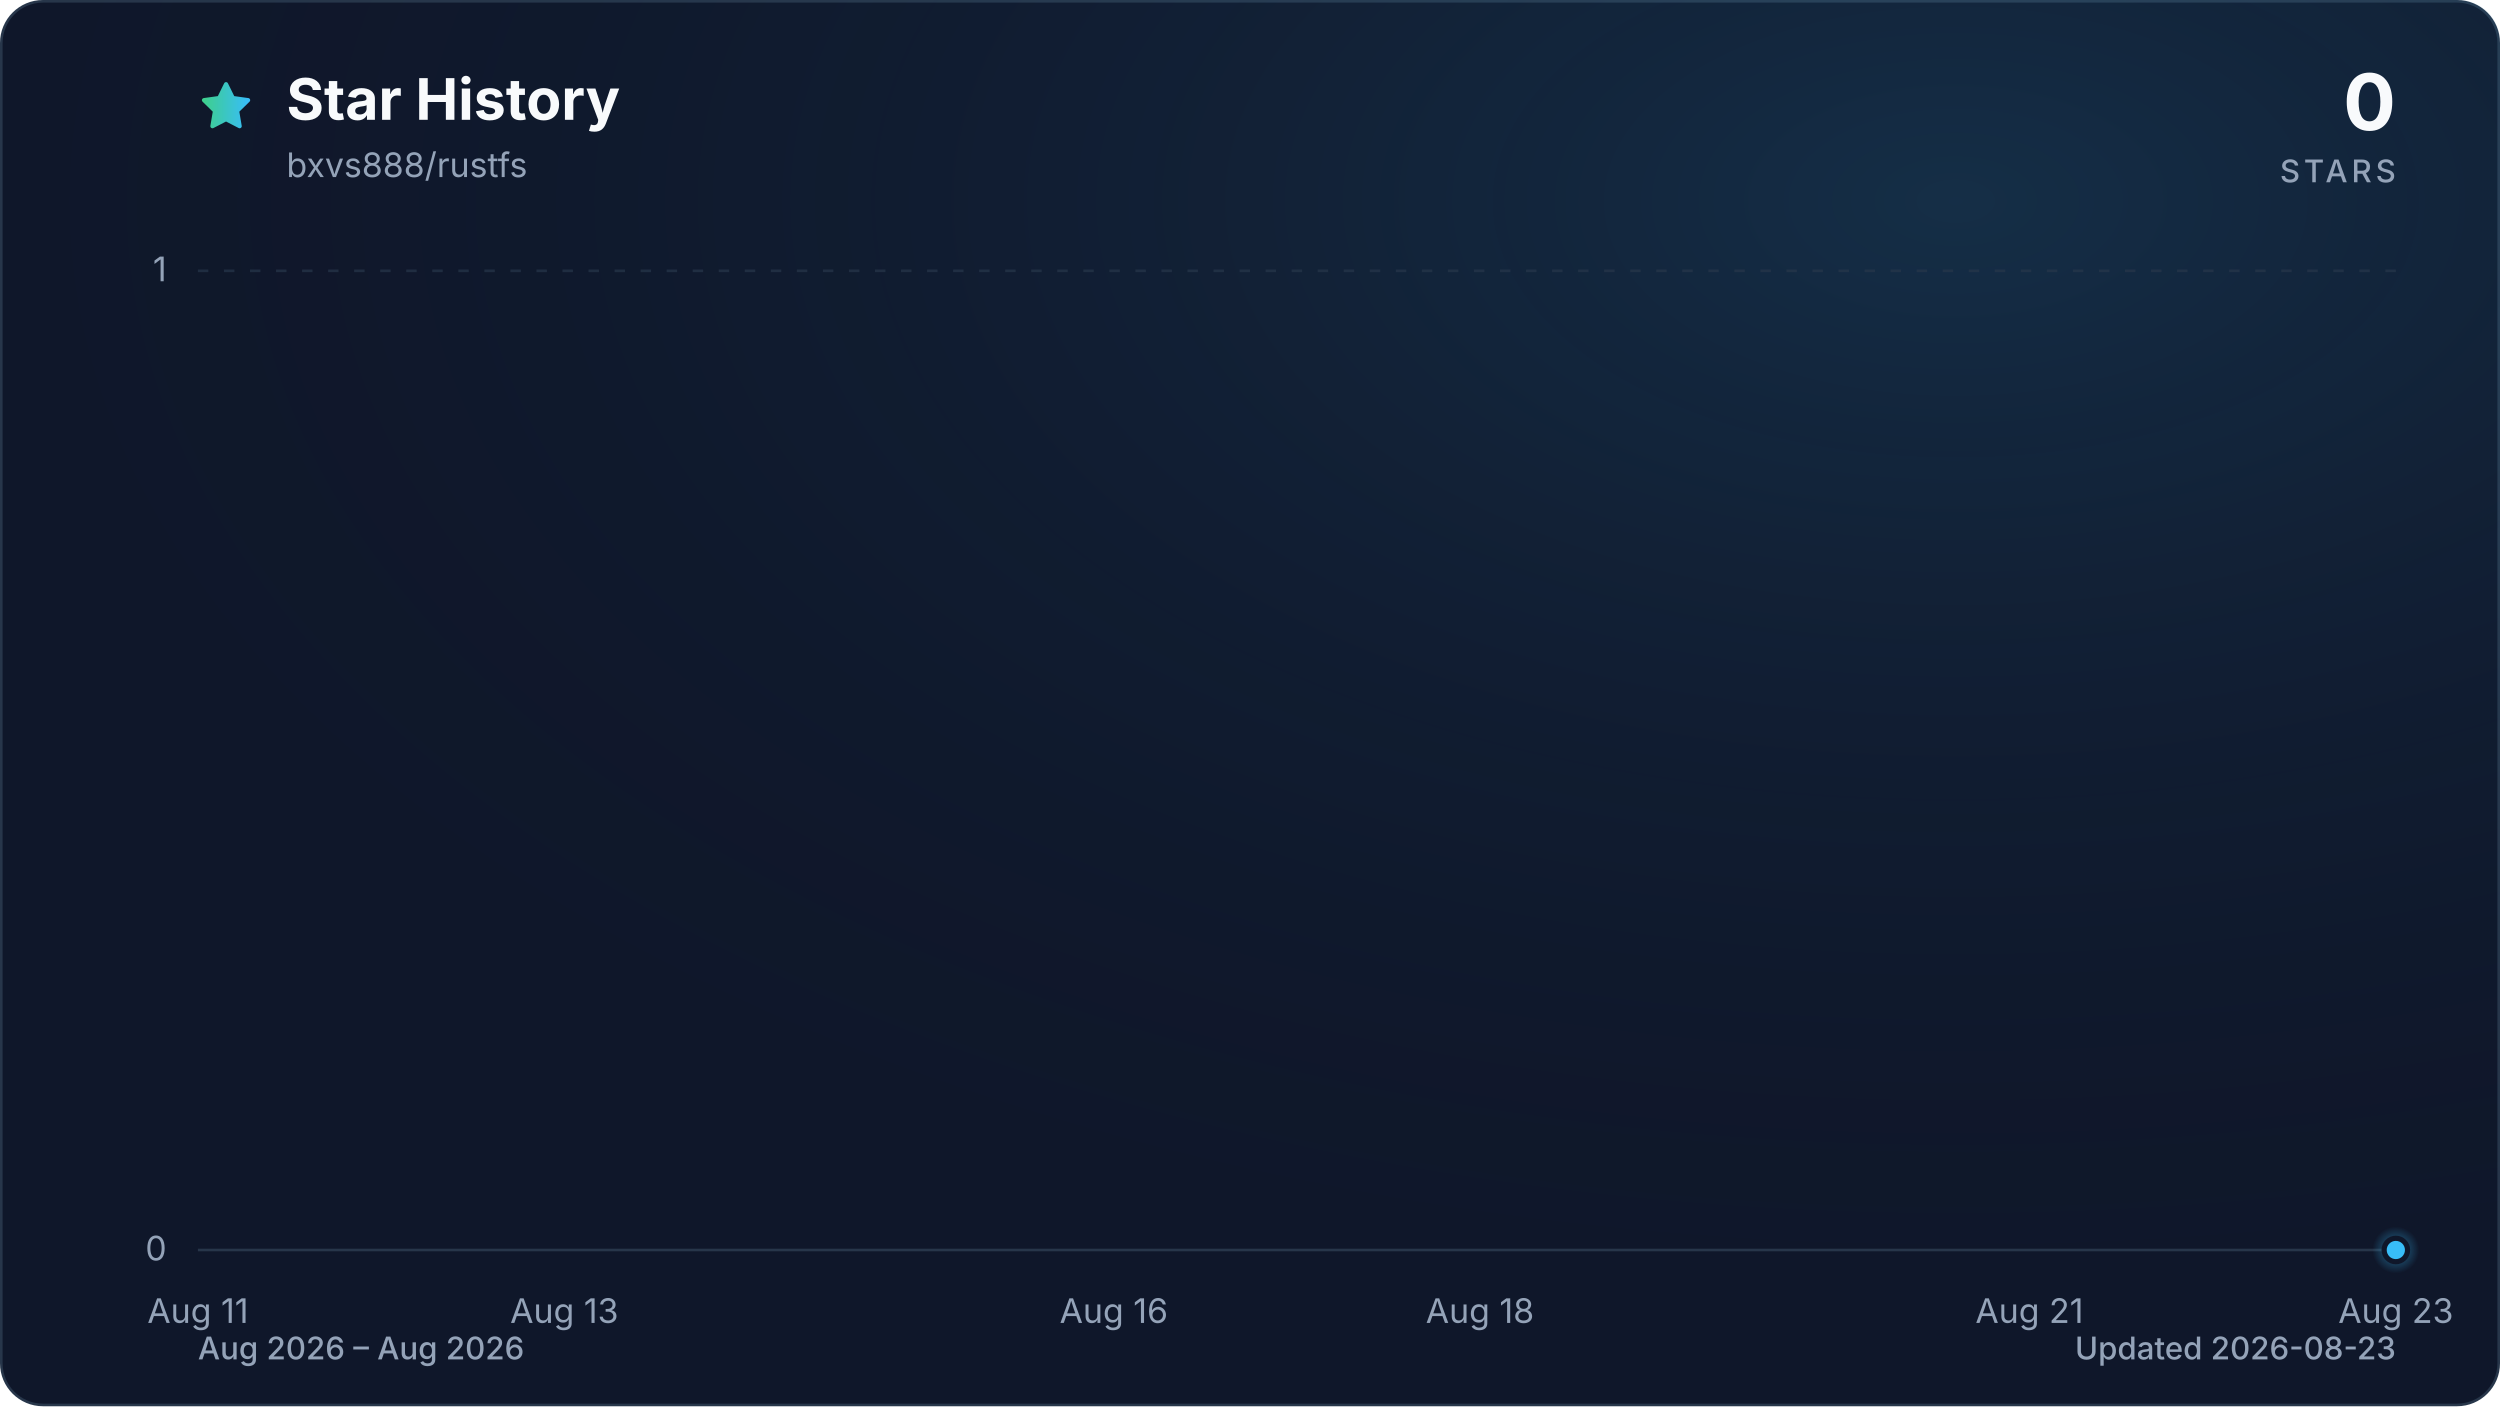
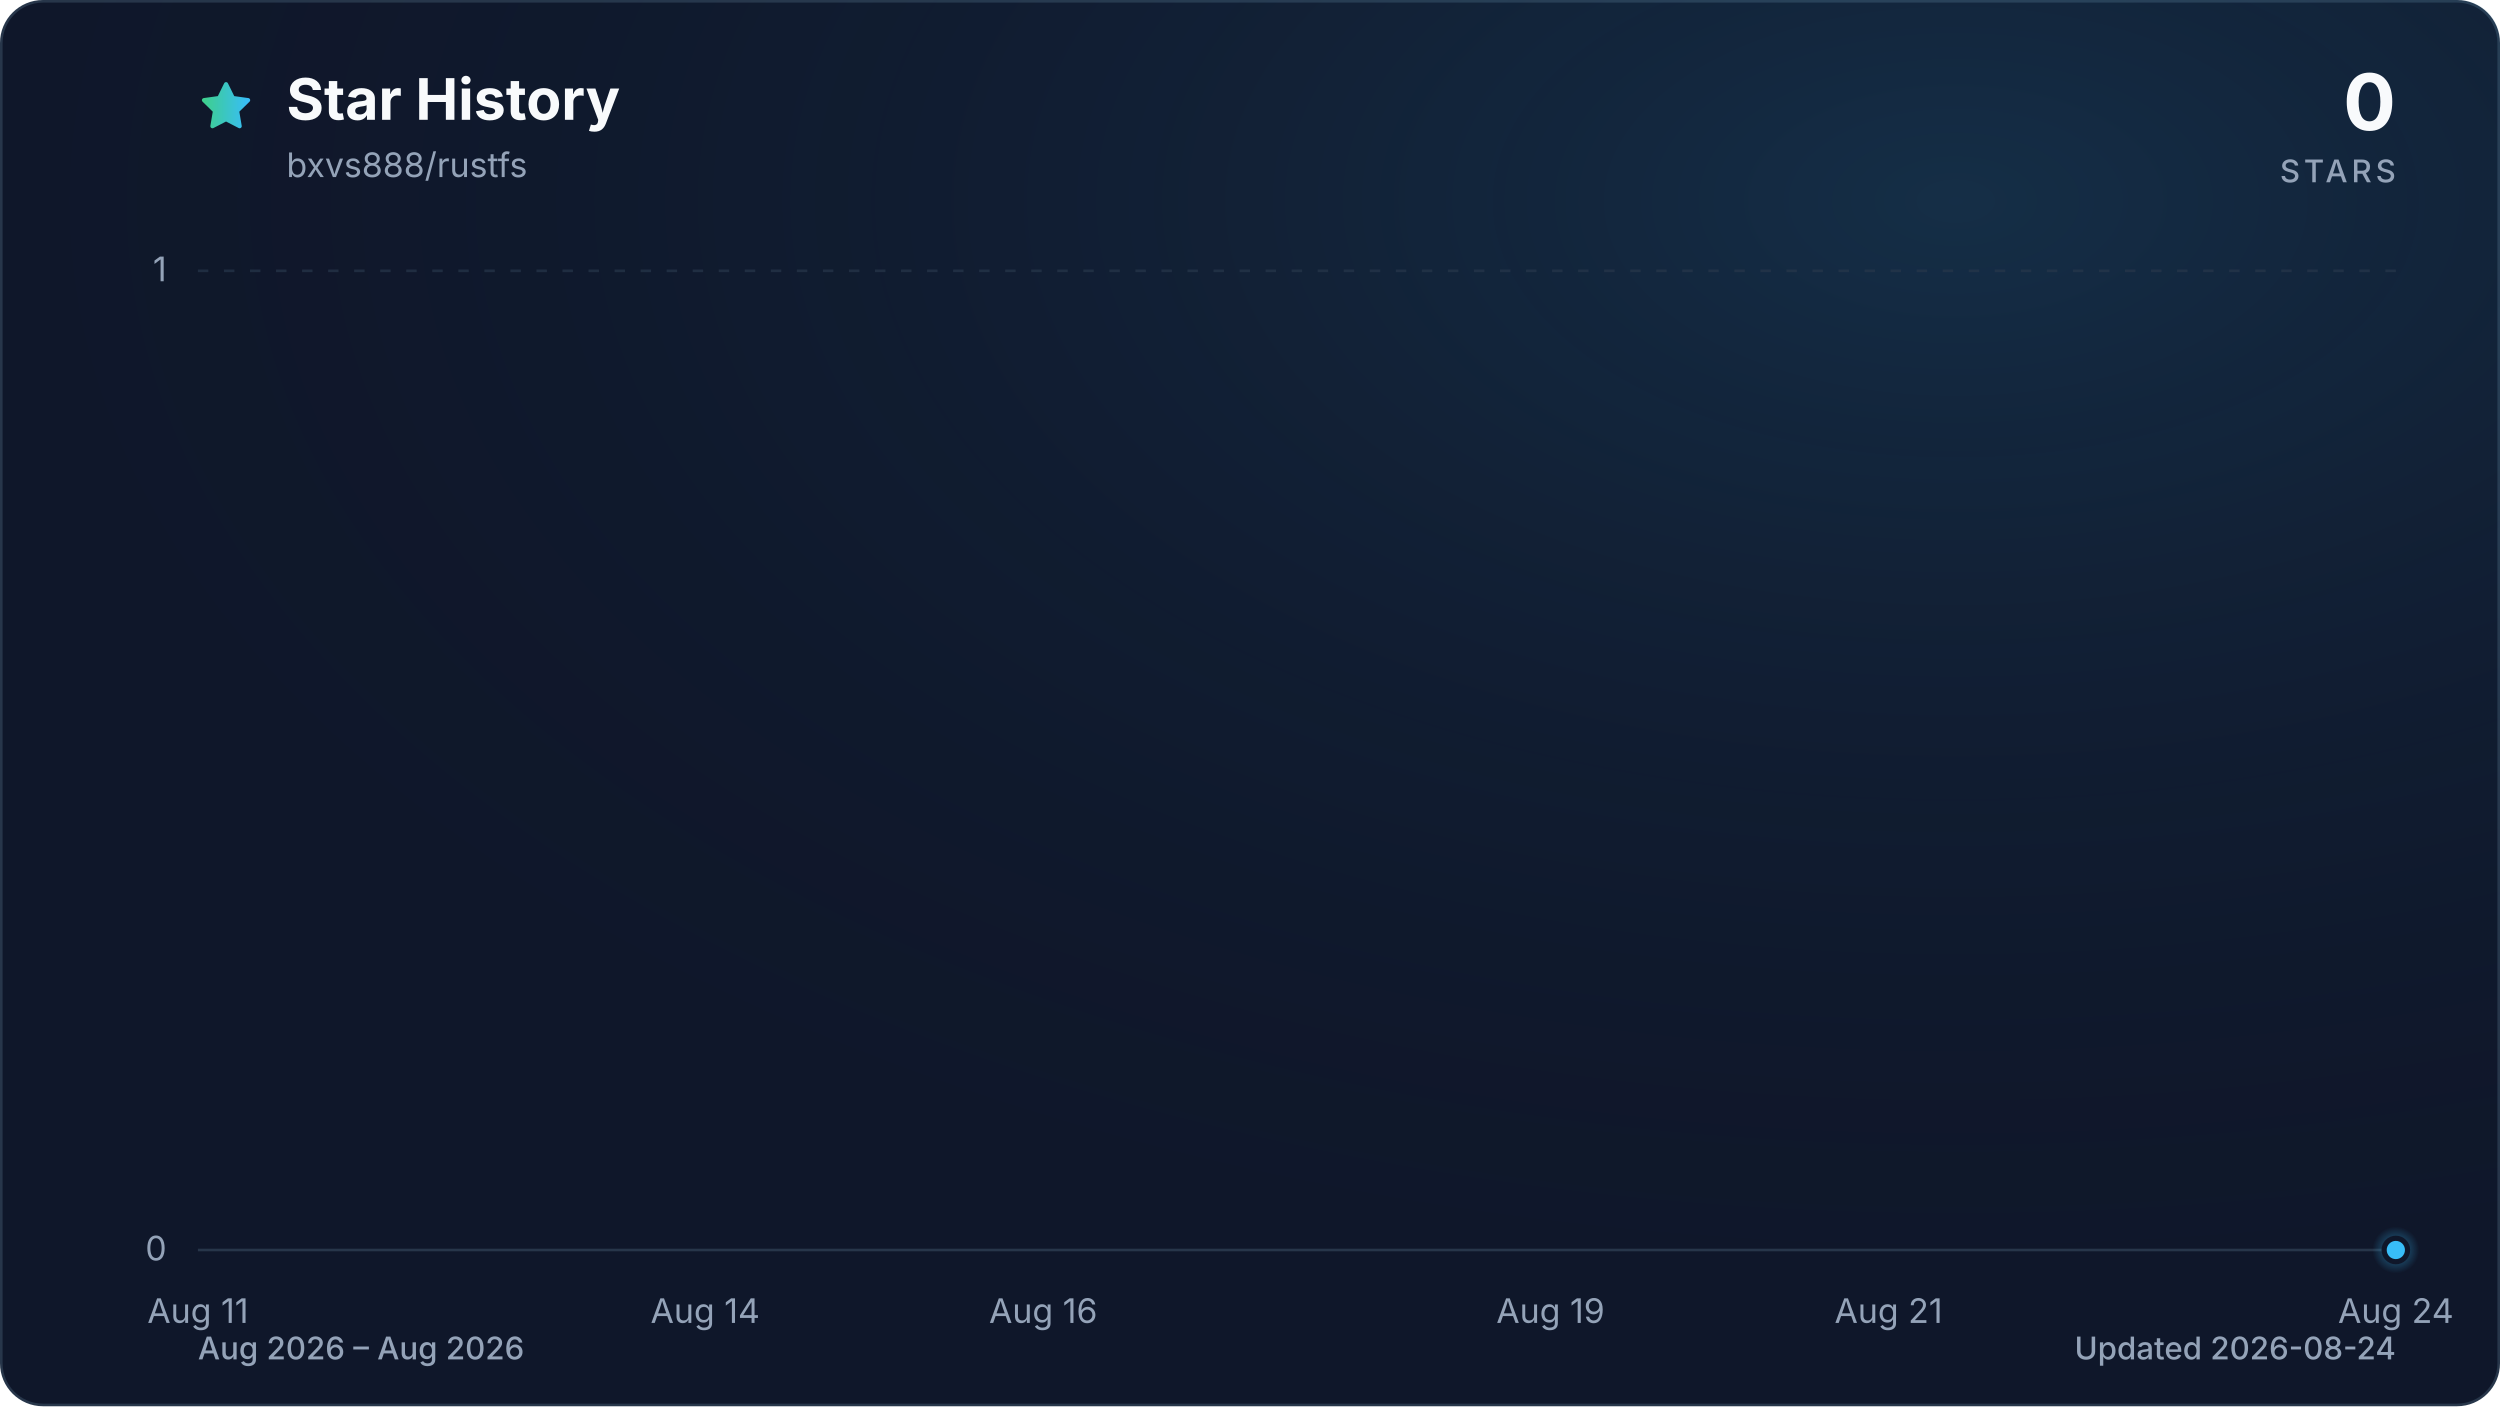
<svg xmlns="http://www.w3.org/2000/svg" viewBox="0 0 960 540" role="img" aria-labelledby="title description" data-style="gradient" data-variant="glow" data-animated="true">
  <defs>
    <linearGradient id="trend" x1="0" y1="0" x2="1" y2="0">
      <stop offset="0%" stop-color="#3ecf8e" />
      <stop offset="100%" stop-color="#38bdf8" />
    </linearGradient>
    <linearGradient id="area" x1="0" y1="0" x2="0" y2="1">
      <stop offset="0%" stop-color="#3ecf8e" stop-opacity="0.30" />
      <stop offset="55%" stop-color="#38bdf8" stop-opacity="0.10" />
      <stop offset="100%" stop-color="#38bdf8" stop-opacity="0.01" />
    </linearGradient>
    <radialGradient id="marker-halo" cx="50%" cy="50%" r="50%">
      <stop offset="0%" stop-color="#38bdf8" stop-opacity="0.55" />
      <stop offset="100%" stop-color="#38bdf8" stop-opacity="0" />
    </radialGradient>
    <radialGradient id="surface-glow" cx="78%" cy="14%" r="80%">
      <stop offset="0%" stop-color="#38bdf8" stop-opacity="0.14" />
      <stop offset="100%" stop-color="#0f172a" stop-opacity="0" />
    </radialGradient>
    <filter id="trend-glow" x="-20%" y="-20%" width="140%" height="140%">
      <feGaussianBlur stdDeviation="7" />
    </filter>
  </defs>
  <style>
.trend-enter{transform-box:fill-box;transform-origin:center;animation:trend-enter 520ms cubic-bezier(0.16,1,0.3,1)}
.marker-enter{transform-box:fill-box;transform-origin:center;animation:marker-enter 320ms cubic-bezier(0.16,1,0.3,1) 200ms both}
.marker-pulse{transform-box:fill-box;transform-origin:center;animation:marker-pulse 2.6s ease-out infinite}
@keyframes trend-enter{from{opacity:.35;transform:translateY(10px)}to{opacity:1;transform:translateY(0)}}
@keyframes marker-enter{from{opacity:0;transform:scale(.4)}to{opacity:1;transform:scale(1)}}
@keyframes marker-pulse{0%{opacity:.5;transform:scale(.7)}70%,100%{opacity:0;transform:scale(2.1)}}
@media (prefers-reduced-motion:reduce){.trend-enter,.marker-enter,.marker-pulse{animation:none!important}}
@media (prefers-reduced-motion:reduce){.marker-pulse{opacity:0}}
</style>
  <rect x="0.5" y="0.5" width="959" height="539" fill="#0f172a" stroke="#27364a" stroke-width="1" rx="16" />
  <rect width="960" height="540" fill="url(#surface-glow)" rx="16" />
  <path d="M12 2.6l2.9 5.9 6.5.9-4.7 4.6 1.1 6.5-5.8-3-5.8 3 1.1-6.5-4.7-4.6 6.5-.9L12 2.6Z" transform="translate(76 30) scale(.9)" fill="url(#trend)" stroke="url(#trend)" stroke-width="1.8" stroke-linejoin="round" aria-hidden="true" />
  <text x="110" y="46" fill="#f8fafc" font-family="ui-sans-serif, system-ui, -apple-system, BlinkMacSystemFont, 'Segoe UI', sans-serif" font-size="22" font-weight="700">Star History</text>
  <text x="110" y="68" fill="#94a3b8" font-family="ui-sans-serif, system-ui, -apple-system, BlinkMacSystemFont, 'Segoe UI', sans-serif" font-size="13">bxvs888/rustfs</text>
  <text x="920" y="50" fill="#f8fafc" font-family="ui-sans-serif, system-ui, -apple-system, BlinkMacSystemFont, 'Segoe UI', sans-serif" font-size="30" font-weight="700" text-anchor="end">0</text>
  <text x="920" y="70" fill="#94a3b8" font-family="ui-sans-serif, system-ui, -apple-system, BlinkMacSystemFont, 'Segoe UI', sans-serif" font-size="12" font-weight="500" letter-spacing="1.5" text-anchor="end">STARS</text>
  <line x1="76" y1="480.0" x2="920" y2="480.0" stroke="#27364a" stroke-width="1" stroke-dasharray="0" opacity="1" />
  <text x="64" y="484.0" fill="#94a3b8" font-family="ui-sans-serif, system-ui, -apple-system, BlinkMacSystemFont, 'Segoe UI', sans-serif" font-size="13" text-anchor="end">0</text>
  <line x1="76" y1="104.0" x2="920" y2="104.0" stroke="#27364a" stroke-width="1" stroke-dasharray="4 6" opacity="0.7" />
  <text x="64" y="108.0" fill="#94a3b8" font-family="ui-sans-serif, system-ui, -apple-system, BlinkMacSystemFont, 'Segoe UI', sans-serif" font-size="13" text-anchor="end">1</text>
  <text x="76.0" y="508" fill="#94a3b8" font-family="ui-sans-serif, system-ui, -apple-system, BlinkMacSystemFont, 'Segoe UI', sans-serif" font-size="13" text-anchor="middle">Aug 11</text>
-   <text x="216.7" y="508" fill="#94a3b8" font-family="ui-sans-serif, system-ui, -apple-system, BlinkMacSystemFont, 'Segoe UI', sans-serif" font-size="13" text-anchor="middle">Aug 13</text>
-   <text x="427.7" y="508" fill="#94a3b8" font-family="ui-sans-serif, system-ui, -apple-system, BlinkMacSystemFont, 'Segoe UI', sans-serif" font-size="13" text-anchor="middle">Aug 16</text>
-   <text x="568.3" y="508" fill="#94a3b8" font-family="ui-sans-serif, system-ui, -apple-system, BlinkMacSystemFont, 'Segoe UI', sans-serif" font-size="13" text-anchor="middle">Aug 18</text>
-   <text x="779.3" y="508" fill="#94a3b8" font-family="ui-sans-serif, system-ui, -apple-system, BlinkMacSystemFont, 'Segoe UI', sans-serif" font-size="13" text-anchor="middle">Aug 21</text>
-   <text x="920.0" y="508" fill="#94a3b8" font-family="ui-sans-serif, system-ui, -apple-system, BlinkMacSystemFont, 'Segoe UI', sans-serif" font-size="13" text-anchor="middle">Aug 23</text>
+   <text x="270.8" y="508" fill="#94a3b8" font-family="ui-sans-serif, system-ui, -apple-system, BlinkMacSystemFont, 'Segoe UI', sans-serif" font-size="13" text-anchor="middle">Aug 14</text>
+   <text x="400.6" y="508" fill="#94a3b8" font-family="ui-sans-serif, system-ui, -apple-system, BlinkMacSystemFont, 'Segoe UI', sans-serif" font-size="13" text-anchor="middle">Aug 16</text>
+   <text x="595.4" y="508" fill="#94a3b8" font-family="ui-sans-serif, system-ui, -apple-system, BlinkMacSystemFont, 'Segoe UI', sans-serif" font-size="13" text-anchor="middle">Aug 19</text>
+   <text x="725.2" y="508" fill="#94a3b8" font-family="ui-sans-serif, system-ui, -apple-system, BlinkMacSystemFont, 'Segoe UI', sans-serif" font-size="13" text-anchor="middle">Aug 21</text>
+   <text x="920.0" y="508" fill="#94a3b8" font-family="ui-sans-serif, system-ui, -apple-system, BlinkMacSystemFont, 'Segoe UI', sans-serif" font-size="13" text-anchor="middle">Aug 24</text>
  <g class="trend-enter">
-     <path d="M 76.0 480.0 C 99.4 480.0, 122.9 480.0, 146.3 480.0 C 169.8 480.0, 193.2 480.0, 216.7 480.0 C 240.1 480.0, 263.6 480.0, 287.0 480.0 C 310.4 480.0, 333.9 480.0, 357.3 480.0 C 380.8 480.0, 404.2 480.0, 427.7 480.0 C 451.1 480.0, 474.6 480.0, 498.0 480.0 C 521.4 480.0, 544.9 480.0, 568.3 480.0 C 591.8 480.0, 615.2 480.0, 638.7 480.0 C 662.1 480.0, 685.6 480.0, 709.0 480.0 C 732.4 480.0, 755.9 480.0, 779.3 480.0 C 802.8 480.0, 826.2 480.0, 849.7 480.0 C 873.1 480.0, 896.6 480.0, 920.0 480.0 L 920.0 480.0 L 76.0 480.0 Z" fill="url(#area)" />
-     <path d="M 76.0 480.0 C 99.4 480.0, 122.9 480.0, 146.3 480.0 C 169.8 480.0, 193.2 480.0, 216.7 480.0 C 240.1 480.0, 263.6 480.0, 287.0 480.0 C 310.4 480.0, 333.9 480.0, 357.3 480.0 C 380.8 480.0, 404.2 480.0, 427.7 480.0 C 451.1 480.0, 474.6 480.0, 498.0 480.0 C 521.4 480.0, 544.9 480.0, 568.3 480.0 C 591.8 480.0, 615.2 480.0, 638.7 480.0 C 662.1 480.0, 685.6 480.0, 709.0 480.0 C 732.4 480.0, 755.9 480.0, 779.3 480.0 C 802.8 480.0, 826.2 480.0, 849.7 480.0 C 873.1 480.0, 896.6 480.0, 920.0 480.0" fill="none" stroke="url(#trend)" stroke-width="12" stroke-linecap="round" stroke-linejoin="round" opacity="0.16" filter="url(#trend-glow)" />
-     <path d="M 76.0 480.0 C 99.4 480.0, 122.9 480.0, 146.3 480.0 C 169.8 480.0, 193.2 480.0, 216.7 480.0 C 240.1 480.0, 263.6 480.0, 287.0 480.0 C 310.4 480.0, 333.9 480.0, 357.3 480.0 C 380.8 480.0, 404.2 480.0, 427.7 480.0 C 451.1 480.0, 474.6 480.0, 498.0 480.0 C 521.4 480.0, 544.9 480.0, 568.3 480.0 C 591.8 480.0, 615.2 480.0, 638.7 480.0 C 662.1 480.0, 685.6 480.0, 709.0 480.0 C 732.4 480.0, 755.9 480.0, 779.3 480.0 C 802.8 480.0, 826.2 480.0, 849.7 480.0 C 873.1 480.0, 896.6 480.0, 920.0 480.0" fill="none" stroke="url(#trend)" stroke-width="3" stroke-linecap="round" stroke-linejoin="round" />
+     <path d="M 76.0 480.0 C 97.6 480.0, 119.3 480.0, 140.9 480.0 C 162.6 480.0, 184.2 480.0, 205.8 480.0 C 227.5 480.0, 249.1 480.0, 270.8 480.0 C 292.4 480.0, 314.1 480.0, 335.7 480.0 C 357.3 480.0, 379.0 480.0, 400.6 480.0 C 422.3 480.0, 443.9 480.0, 465.5 480.0 C 487.2 480.0, 508.8 480.0, 530.5 480.0 C 552.1 480.0, 573.7 480.0, 595.4 480.0 C 617.0 480.0, 638.7 480.0, 660.3 480.0 C 681.9 480.0, 703.6 480.0, 725.2 480.0 C 746.9 480.0, 768.5 480.0, 790.2 480.0 C 811.8 480.0, 833.4 480.0, 855.1 480.0 C 876.7 480.0, 898.4 480.0, 920.0 480.0 L 920.0 480.0 L 76.0 480.0 Z" fill="url(#area)" />
+     <path d="M 76.0 480.0 C 97.6 480.0, 119.3 480.0, 140.9 480.0 C 162.6 480.0, 184.2 480.0, 205.8 480.0 C 227.5 480.0, 249.1 480.0, 270.8 480.0 C 292.4 480.0, 314.1 480.0, 335.7 480.0 C 357.3 480.0, 379.0 480.0, 400.6 480.0 C 422.3 480.0, 443.9 480.0, 465.5 480.0 C 487.2 480.0, 508.8 480.0, 530.5 480.0 C 552.1 480.0, 573.7 480.0, 595.4 480.0 C 617.0 480.0, 638.7 480.0, 660.3 480.0 C 681.9 480.0, 703.6 480.0, 725.2 480.0 C 746.9 480.0, 768.5 480.0, 790.2 480.0 C 811.8 480.0, 833.4 480.0, 855.1 480.0 C 876.7 480.0, 898.4 480.0, 920.0 480.0" fill="none" stroke="url(#trend)" stroke-width="12" stroke-linecap="round" stroke-linejoin="round" opacity="0.16" filter="url(#trend-glow)" />
+     <path d="M 76.0 480.0 C 97.6 480.0, 119.3 480.0, 140.9 480.0 C 162.6 480.0, 184.2 480.0, 205.8 480.0 C 227.5 480.0, 249.1 480.0, 270.8 480.0 C 292.4 480.0, 314.1 480.0, 335.7 480.0 C 357.3 480.0, 379.0 480.0, 400.6 480.0 C 422.3 480.0, 443.9 480.0, 465.5 480.0 C 487.2 480.0, 508.8 480.0, 530.5 480.0 C 552.1 480.0, 573.7 480.0, 595.4 480.0 C 617.0 480.0, 638.7 480.0, 660.3 480.0 C 681.9 480.0, 703.6 480.0, 725.2 480.0 C 746.9 480.0, 768.5 480.0, 790.2 480.0 C 811.8 480.0, 833.4 480.0, 855.1 480.0 C 876.7 480.0, 898.4 480.0, 920.0 480.0" fill="none" stroke="url(#trend)" stroke-width="3" stroke-linecap="round" stroke-linejoin="round" />
  </g>
  <g class="marker-enter">
    <circle class="marker-pulse" cx="920.0" cy="480.0" r="9" fill="url(#marker-halo)" />
    <circle cx="920.0" cy="480.0" r="4.5" fill="#38bdf8" stroke="#0f172a" stroke-width="2" />
  </g>
  <text x="76" y="522" fill="#94a3b8" font-family="ui-sans-serif, system-ui, -apple-system, BlinkMacSystemFont, 'Segoe UI', sans-serif" font-size="12" font-weight="500">Aug 2026 – Aug 2026</text>
-   <text x="920" y="522" fill="#94a3b8" font-family="ui-sans-serif, system-ui, -apple-system, BlinkMacSystemFont, 'Segoe UI', sans-serif" font-size="12" font-weight="500" text-anchor="end">Updated 2026-08-23</text>
+   <text x="920" y="522" fill="#94a3b8" font-family="ui-sans-serif, system-ui, -apple-system, BlinkMacSystemFont, 'Segoe UI', sans-serif" font-size="12" font-weight="500" text-anchor="end">Updated 2026-08-24</text>
</svg>
